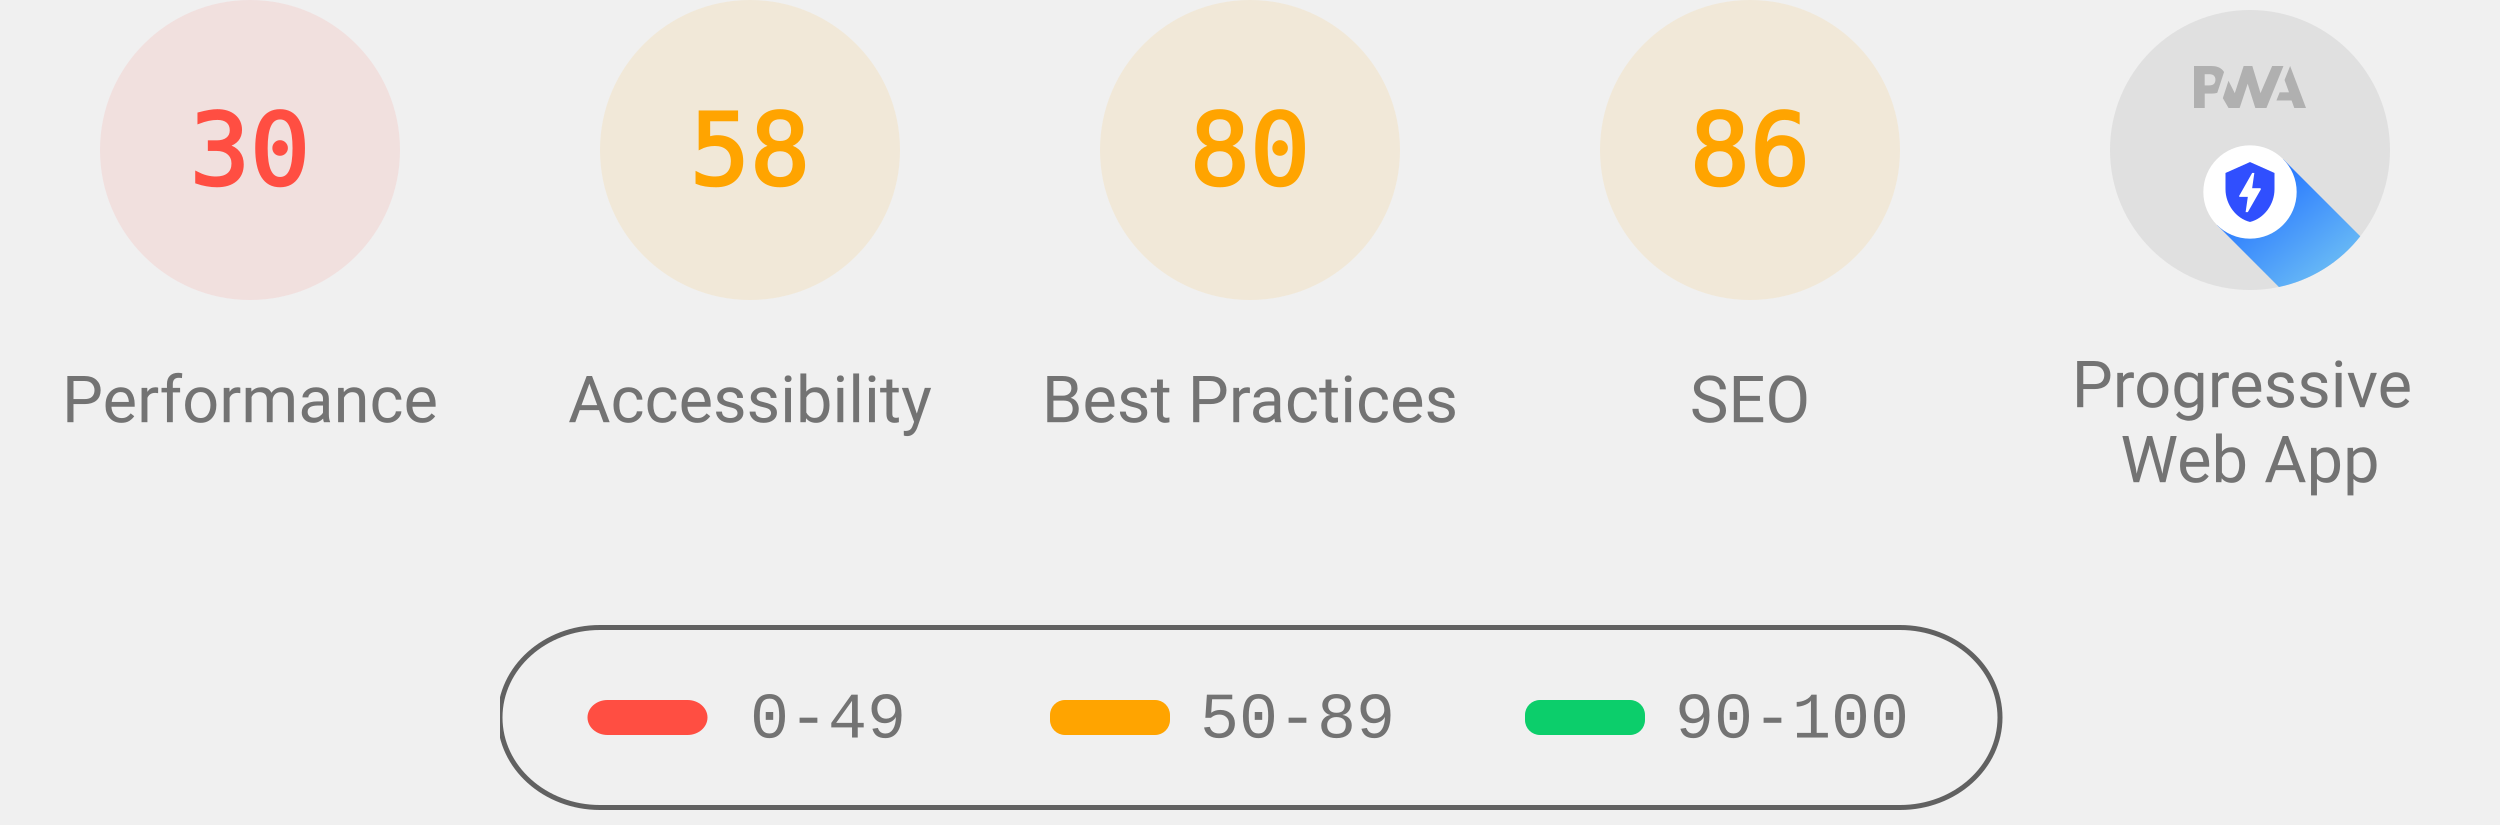
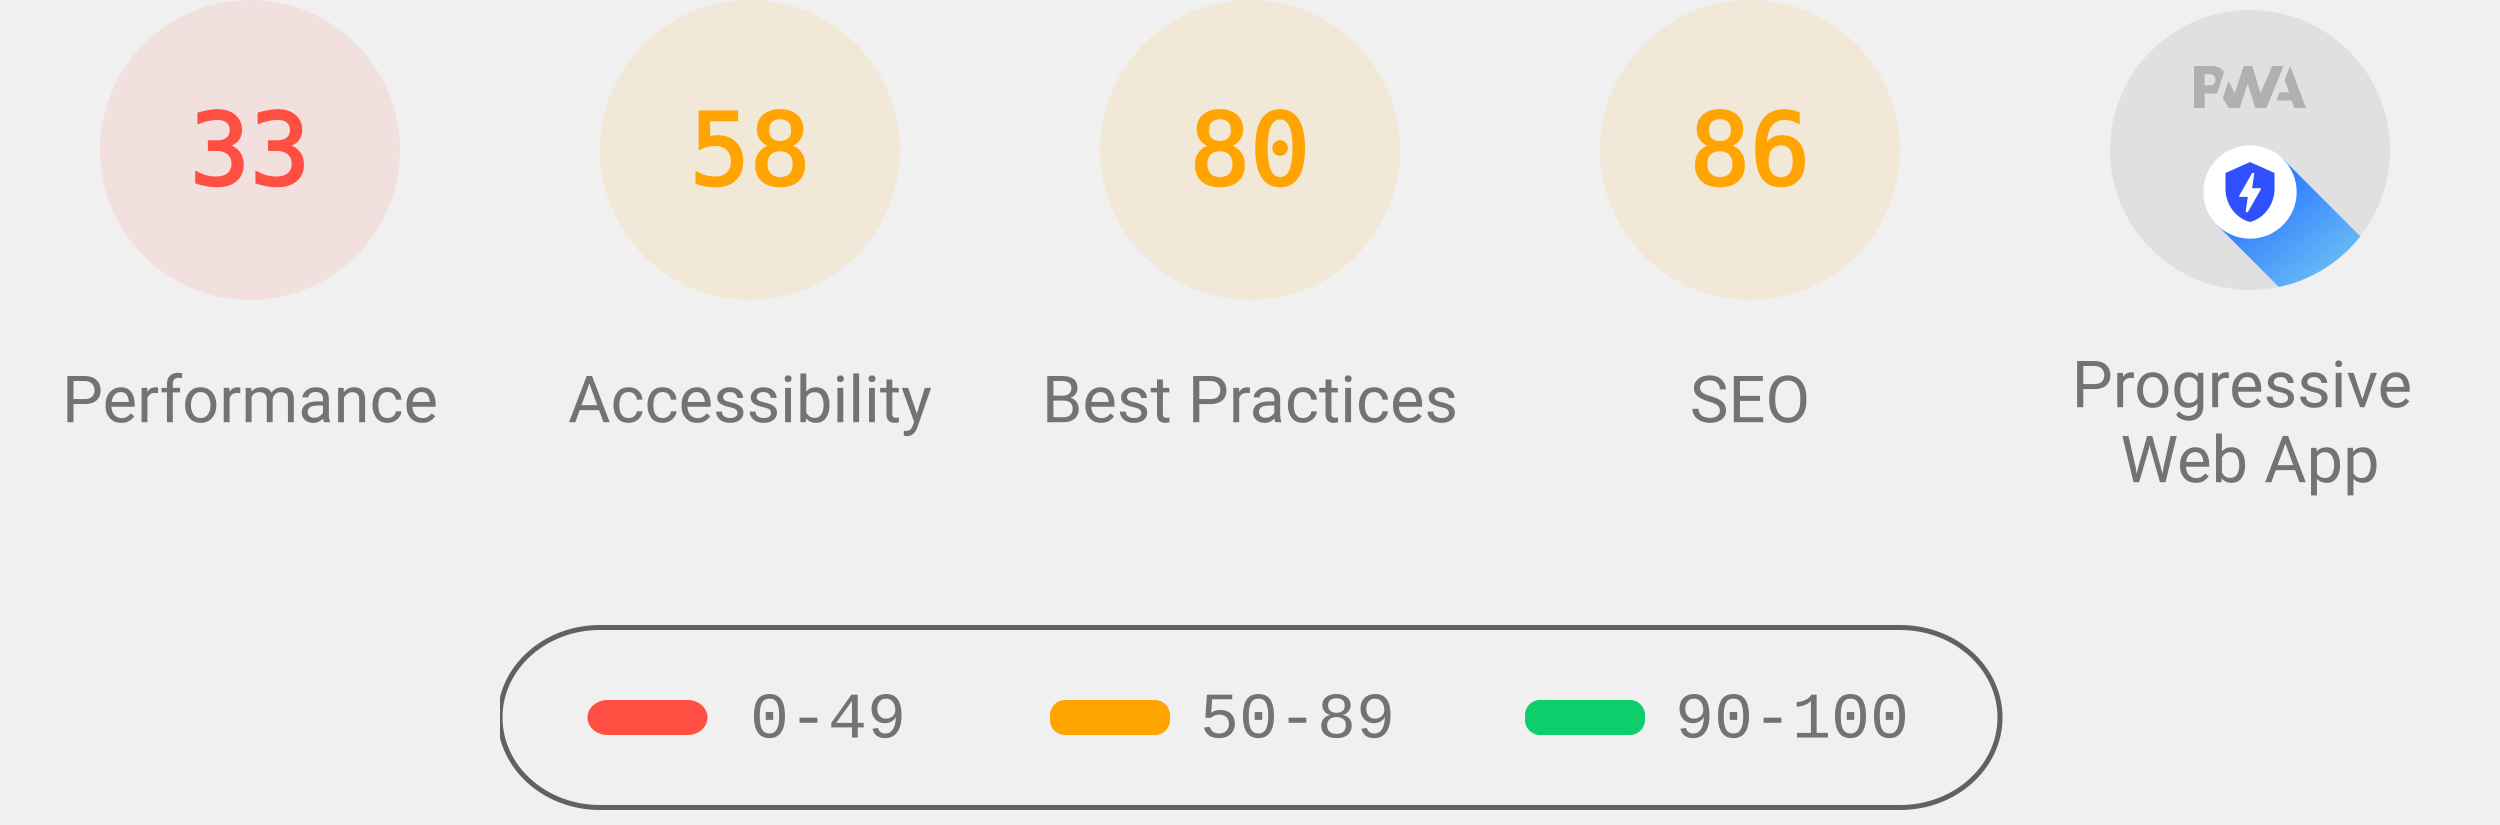
<svg xmlns="http://www.w3.org/2000/svg" class="theme--agnostic" fill="none" width="1000" height="330">
  <style>
			.gauge-base {
				opacity: 0.1
			}

			.gauge-arc {
				fill: none;
				animation-delay: 250ms;
				stroke-linecap: round;
				transform: rotate(-90deg);
				transform-origin: 100px 60px;
				animation: load-gauge 1s ease forwards
			}

			.guage-text {
				font-size: 40px;
				font-family: monospace;
				text-align: center
			}

			.guage-red {
				color: #ff4e42;
				fill: #ff4e42;
				stroke: #ff4e42
			}
			.guage-orange {
				color: #ffa400;
				fill: #ffa400;
				stroke: #ffa400
			}
			.guage-green {
				color: #0cce6b;
				fill: #0cce6b;
				stroke: #0cce6b
			}
			.theme--agnostic .guage-undefined {
				color: #5c5c5c;
				fill: #5c5c5c;
				stroke: #5c5c5c
			}
			.theme--light .guage-undefined {
				color: #1e1e1e;
				fill: #1e1e1e;
				stroke: #1e1e1e
			}
			.theme--dark .guage-undefined {
				color: #f5f5f5;
				fill: #f5f5f5;
				stroke: #f5f5f5
			}

			.guage-title {
				stroke: none;
				font-size: 26px;
				line-height: 26px;
				font-family: Roboto, Halvetica, Arial, sans-serif
			}
			.metric.guage-title {
				font-family: 'Courier New', Courier, monospace
			}
			.theme--agnostic .guage-title {
				color: #737373;
				fill: #737373
			}
			.theme--light .guage-title {
				color: #212121;
				fill: #212121
			}
			.theme--dark .guage-title {
				color: #f5f5f5;
				fill: #f5f5f5
			}

			@keyframes load-gauge {
				from {
					stroke-dasharray: 0 352.858
				}
			}
			.lh-gauge--pwa__disc {
				fill: #e0e0e0
			}
			.lh-gauge--pwa__logo {
				position: relative;
				fill: #b0b0b0
			}
			.lh-gauge--pwa__invisible {
				display: none
			}
			.lh-gauge--pwa__visible {
				display: inline
			}
			.guage-invisible {
				display: none
			}
			.lh-gauge--pwa__logo--primary-color {
				fill: #304ffe
			}
			.theme--agnostic .lh-gauge--pwa__logo--secondary-color {
				fill: #787878
			}
			.theme--light .lh-gauge--pwa__logo--secondary-color {
				fill: #3d3d3d
			}
			.theme--dark .lh-gauge--pwa__logo--secondary-color {
				fill: #d8b6b6
			}
			.theme--light #svg_2 {
				stroke: #00000022
			}
			.theme--agnostic #svg_2 {
				stroke: #616161
			}
			.theme--light #svg_2 {
				stroke: #00000022
			}
			.theme--dark #svg_2 {
				stroke: #f5f5f566
			}
		</style>
  <svg class="guage-div guage-perf guage-red" viewBox="0 0 200 200" width="200" height="200" x="0" y="0">
    <circle class="gauge-base" r="56" cx="100" cy="60" stroke-width="8" />
-     <circle class="gauge-arc guage-arc-1" r="56" cx="100" cy="60" stroke-width="8" style="stroke-dasharray: 105.557, 351.858;" />
-     <text class="guage-text" x="100px" y="60px" alignment-baseline="central" dominant-baseline="central" text-anchor="middle">30</text>
+     <circle class="gauge-arc guage-arc-1" r="56" cx="100" cy="60" stroke-width="8" style="stroke-dasharray: 116.113, 351.858;" />
+     <text class="guage-text" x="100px" y="60px" alignment-baseline="central" dominant-baseline="central" text-anchor="middle">33</text>
    <text class="guage-title" x="100px" y="160px" alignment-baseline="central" dominant-baseline="central" text-anchor="middle">Performance</text>
  </svg>
  <svg class="guage-div guage-acc guage-orange" viewBox="0 0 200 200" width="200" height="200" x="200" y="0">
    <circle class="gauge-base" r="56" cx="100" cy="60" stroke-width="8" />
    <circle class="gauge-arc guage-arc-2" r="56" cx="100" cy="60" stroke-width="8" style="stroke-dasharray: 204.078, 351.858;" />
    <text class="guage-text" x="100px" y="60px" alignment-baseline="central" dominant-baseline="central" text-anchor="middle">58</text>
    <text class="guage-title" x="100px" y="160px" alignment-baseline="central" dominant-baseline="central" text-anchor="middle">Accessibility</text>
  </svg>
  <svg class="guage-div guage-best guage-orange" viewBox="0 0 200 200" width="200" height="200" x="400" y="0">
    <circle class="gauge-base" r="56" cx="100" cy="60" stroke-width="8" />
    <circle class="gauge-arc guage-arc-3" r="56" cx="100" cy="60" stroke-width="8" style="stroke-dasharray: 281.486, 351.858;" />
    <text class="guage-text" x="100px" y="60px" alignment-baseline="central" dominant-baseline="central" text-anchor="middle">80</text>
    <text class="guage-title" x="100px" y="160px" alignment-baseline="central" dominant-baseline="central" text-anchor="middle">Best Practices</text>
  </svg>
  <svg class="guage-div guage-seo guage-orange" viewBox="0 0 200 200" width="200" height="200" x="600" y="0">
    <circle class="gauge-base" r="56" cx="100" cy="60" stroke-width="8" />
    <circle class="gauge-arc guage-arc-4" r="56" cx="100" cy="60" stroke-width="8" style="stroke-dasharray: 302.598, 351.858;" />
    <text class="guage-text" x="100px" y="60px" alignment-baseline="central" dominant-baseline="central" text-anchor="middle">86</text>
    <text class="guage-title" x="100px" y="160px" alignment-baseline="central" dominant-baseline="central" text-anchor="middle">SEO</text>
  </svg>
  <svg class="guage-div guage-pwa " viewBox="0 0 200 200" width="200" height="200" x="800" y="0">
    <svg viewBox="0 0 60 60" width="112" height="112" x="44" y="4">
      <defs>
        <linearGradient id="lh-gauge--pwa__check-circle__gradient-0" x1="50%" y1="0%" x2="50%" y2="100%">
          <stop stop-color="#00C852" offset="0%" />
          <stop stop-color="#009688" offset="100%" />
        </linearGradient>
        <linearGradient id="lh-gauge--pwa__installable__shadow-gradient-0" x1="76.056%" x2="24.111%" y1="82.995%" y2="24.735%">
          <stop stop-color="#A5D6A7" offset="0%" />
          <stop stop-color="#80CBC4" offset="100%" />
        </linearGradient>
        <linearGradient id="lh-gauge--pwa__fast-reliable__shadow-gradient-0" x1="76.056%" y1="82.995%" x2="25.678%" y2="26.493%">
          <stop stop-color="#64B5F6" offset="0%" />
          <stop stop-color="#2979FF" offset="100%" />
        </linearGradient>
        <g id="lh-gauge--pwa__fast-reliable-badge-0">
          <circle fill="#FFFFFF" cx="10" cy="10" r="10" />
          <path fill="#304FFE" d="M10 3.58l5.25 2.34v3.5c0 3.23-2.24 6.26-5.25 7-3.01-.74-5.25-3.77-5.25-7v-3.5L10 3.58zm-.47 10.74l2.76-4.83.03-.07c.04-.08 0-.24-.22-.24h-1.64l.47-3.26h-.47l-2.7 4.77c-.02.01.05-.1-.04.05-.09.16-.1.31.18.31h1.63l-.47 3.27h.47z" />
        </g>
        <g id="lh-gauge--pwa__installable-badge-0">
          <circle fill="#FFFFFF" cx="10" cy="10" r="10" />
          <path fill="#009688" d="M10 4.167A5.835 5.835 0 0 0 4.167 10 5.835 5.835 0 0 0 10 15.833 5.835 5.835 0 0 0 15.833 10 5.835 5.835 0 0 0 10 4.167zm2.917 6.416h-2.334v2.334H9.417v-2.334H7.083V9.417h2.334V7.083h1.166v2.334h2.334v1.166z" />
        </g>
      </defs>
      <g stroke="none" fill-rule="nonzero">
        <circle class="lh-gauge--pwa__disc" cx="30" cy="30" r="30" />
        <g class="lh-gauge--pwa__logo">
          <path d="M35.66 19.39l.7-1.75h2L37.4 15 38.6 12l3.4 9h-2.51l-.58-1.61z" />
          <path d="M33.52 21l3.65-9h-2.42l-2.5 5.82L30.5 12h-1.86l-1.9 5.82-1.35-2.65-1.21 3.72L25.4 21h2.38l1.72-5.2 1.64 5.2z" />
          <path fill-rule="nonzero" d="M20.3 17.91h1.48c.45 0 .85-.05 1.2-.15l.39-1.18 1.07-3.3a2.64 2.64 0 0 0-.28-.37c-.55-.6-1.36-.91-2.42-.91H18v9h2.3V17.9zm1.96-3.84c.22.22.33.5.33.87 0 .36-.1.65-.29.87-.2.23-.59.35-1.15.35h-.86v-2.41h.87c.52 0 .89.1 1.1.32z" />
        </g>
        <rect class="lh-gauge--pwa__component lh-gauge--pwa__na-line lh-gauge--pwa__invisible" fill="#FFFFFF" x="20" y="32" width="20" height="4" rx="2" />
        <g class="lh-gauge--pwa__component lh-gauge--pwa__fast-reliable-badge lh-gauge--pwa__visible" transform="translate(20, 29)">
          <path fill="url(#lh-gauge--pwa__fast-reliable__shadow-gradient-0)" d="M33.63 19.49A30 30 0 0 1 16.2 30.36L3 17.14 17.14 3l16.49 16.49z" />
          <use href="#lh-gauge--pwa__fast-reliable-badge-0" />
        </g>
        <g class="lh-gauge--pwa__component lh-gauge--pwa__installable-badge lh-gauge--pwa__invisible" transform="translate(20, 29)">
          <path fill="url(#lh-gauge--pwa__installable__shadow-gradient-0)" d="M33.629 19.487c-4.272 5.453-10.391 9.39-17.415 10.869L3 17.142 17.142 3 33.63 19.487z" />
          <use href="#lh-gauge--pwa__installable-badge-0" />
        </g>
        <g class="lh-gauge--pwa__component lh-gauge--pwa__fast-reliable-installable-badges lh-gauge--pwa__invisible">
          <g transform="translate(8, 29)">
            <path fill="url(#lh-gauge--pwa__fast-reliable__shadow-gradient-0)" d="M16.321 30.463L3 17.143 17.142 3l22.365 22.365A29.864 29.864 0 0 1 22 31c-1.942 0-3.84-.184-5.679-.537z" />
            <use href="#lh-gauge--pwa__fast-reliable-badge-0" />
          </g>
          <g transform="translate(32, 29)">
            <path fill="url(#lh-gauge--pwa__installable__shadow-gradient-0)" d="M25.982 11.84a30.107 30.107 0 0 1-13.08 15.203L3 17.143 17.142 3l8.84 8.84z" />
            <use href="#lh-gauge--pwa__installable-badge-0" />
          </g>
        </g>
        <g class="lh-gauge--pwa__component lh-gauge--pwa__check-circle lh-gauge--pwa__invisible" transform="translate(18, 28)">
          <circle fill="#FFFFFF" cx="12" cy="12" r="12" />
          <path fill="url(#lh-gauge--pwa__check-circle__gradient-0)" d="M12 2a10 10 0 1 0 0 20 10 10 0 0 0 0-20zm-2 15l-5-5 1.41-1.41L10 14.17l7.59-7.59L19 8l-9 9z" />
        </g>
      </g>
    </svg>
    <text class="guage-title" y="160px" alignment-baseline="central" dominant-baseline="central" text-anchor="middle">
      <tspan x="100px" dy="-6px">Progressive</tspan>
      <tspan x="100px" dy="30px">Web App</tspan>
    </text>
  </svg>
  <svg width="604" height="76" x="200" y="250">
    <g>
      <rect fill="none" id="canvas_background" height="80" width="604" y="-1" x="-1" />
      <g display="none" overflow="visible" y="0" x="0" height="100%" width="100%" id="canvasGrid">
        <rect fill="url(#gridpattern)" stroke-width="0" y="0" x="0" height="100%" width="100%" />
      </g>
    </g>
    <g>
      <rect fill-opacity="0" stroke-width="2" rx="40" id="svg_2" height="72" width="600" y="1" x="0" fill="#000000" />
      <rect stroke="#000" rx="8" id="svg_3" height="14" width="48" y="30" x="35" stroke-opacity="null" stroke-width="0" fill="#ff4e42" />
      <rect stroke="#000" rx="6" id="svg_4" height="14" width="48" y="30" x="220" stroke-opacity="null" stroke-width="0" fill="#ffa400" />
      <rect stroke="#000" rx="6" id="svg_5" height="14" width="48" y="30" x="410" stroke-opacity="null" stroke-width="0" fill="#0cce6b" />
      <text class="metric guage-title" xml:space="preserve" text-anchor="start" font-size="26" id="svg_6" y="45" x="100" stroke-opacity="null" stroke-width="0" stroke="#000">0-49</text>
      <text class="metric guage-title" xml:space="preserve" text-anchor="start" font-size="26" id="svg_7" y="45" x="280" stroke-opacity="null" stroke-width="0" stroke="#000">50-89</text>
      <text class="metric guage-title" xml:space="preserve" text-anchor="start" font-size="26" id="svg_8" y="45" x="470" stroke-opacity="null" stroke-width="0" stroke="#000">90-100</text>
    </g>
  </svg>
</svg>
